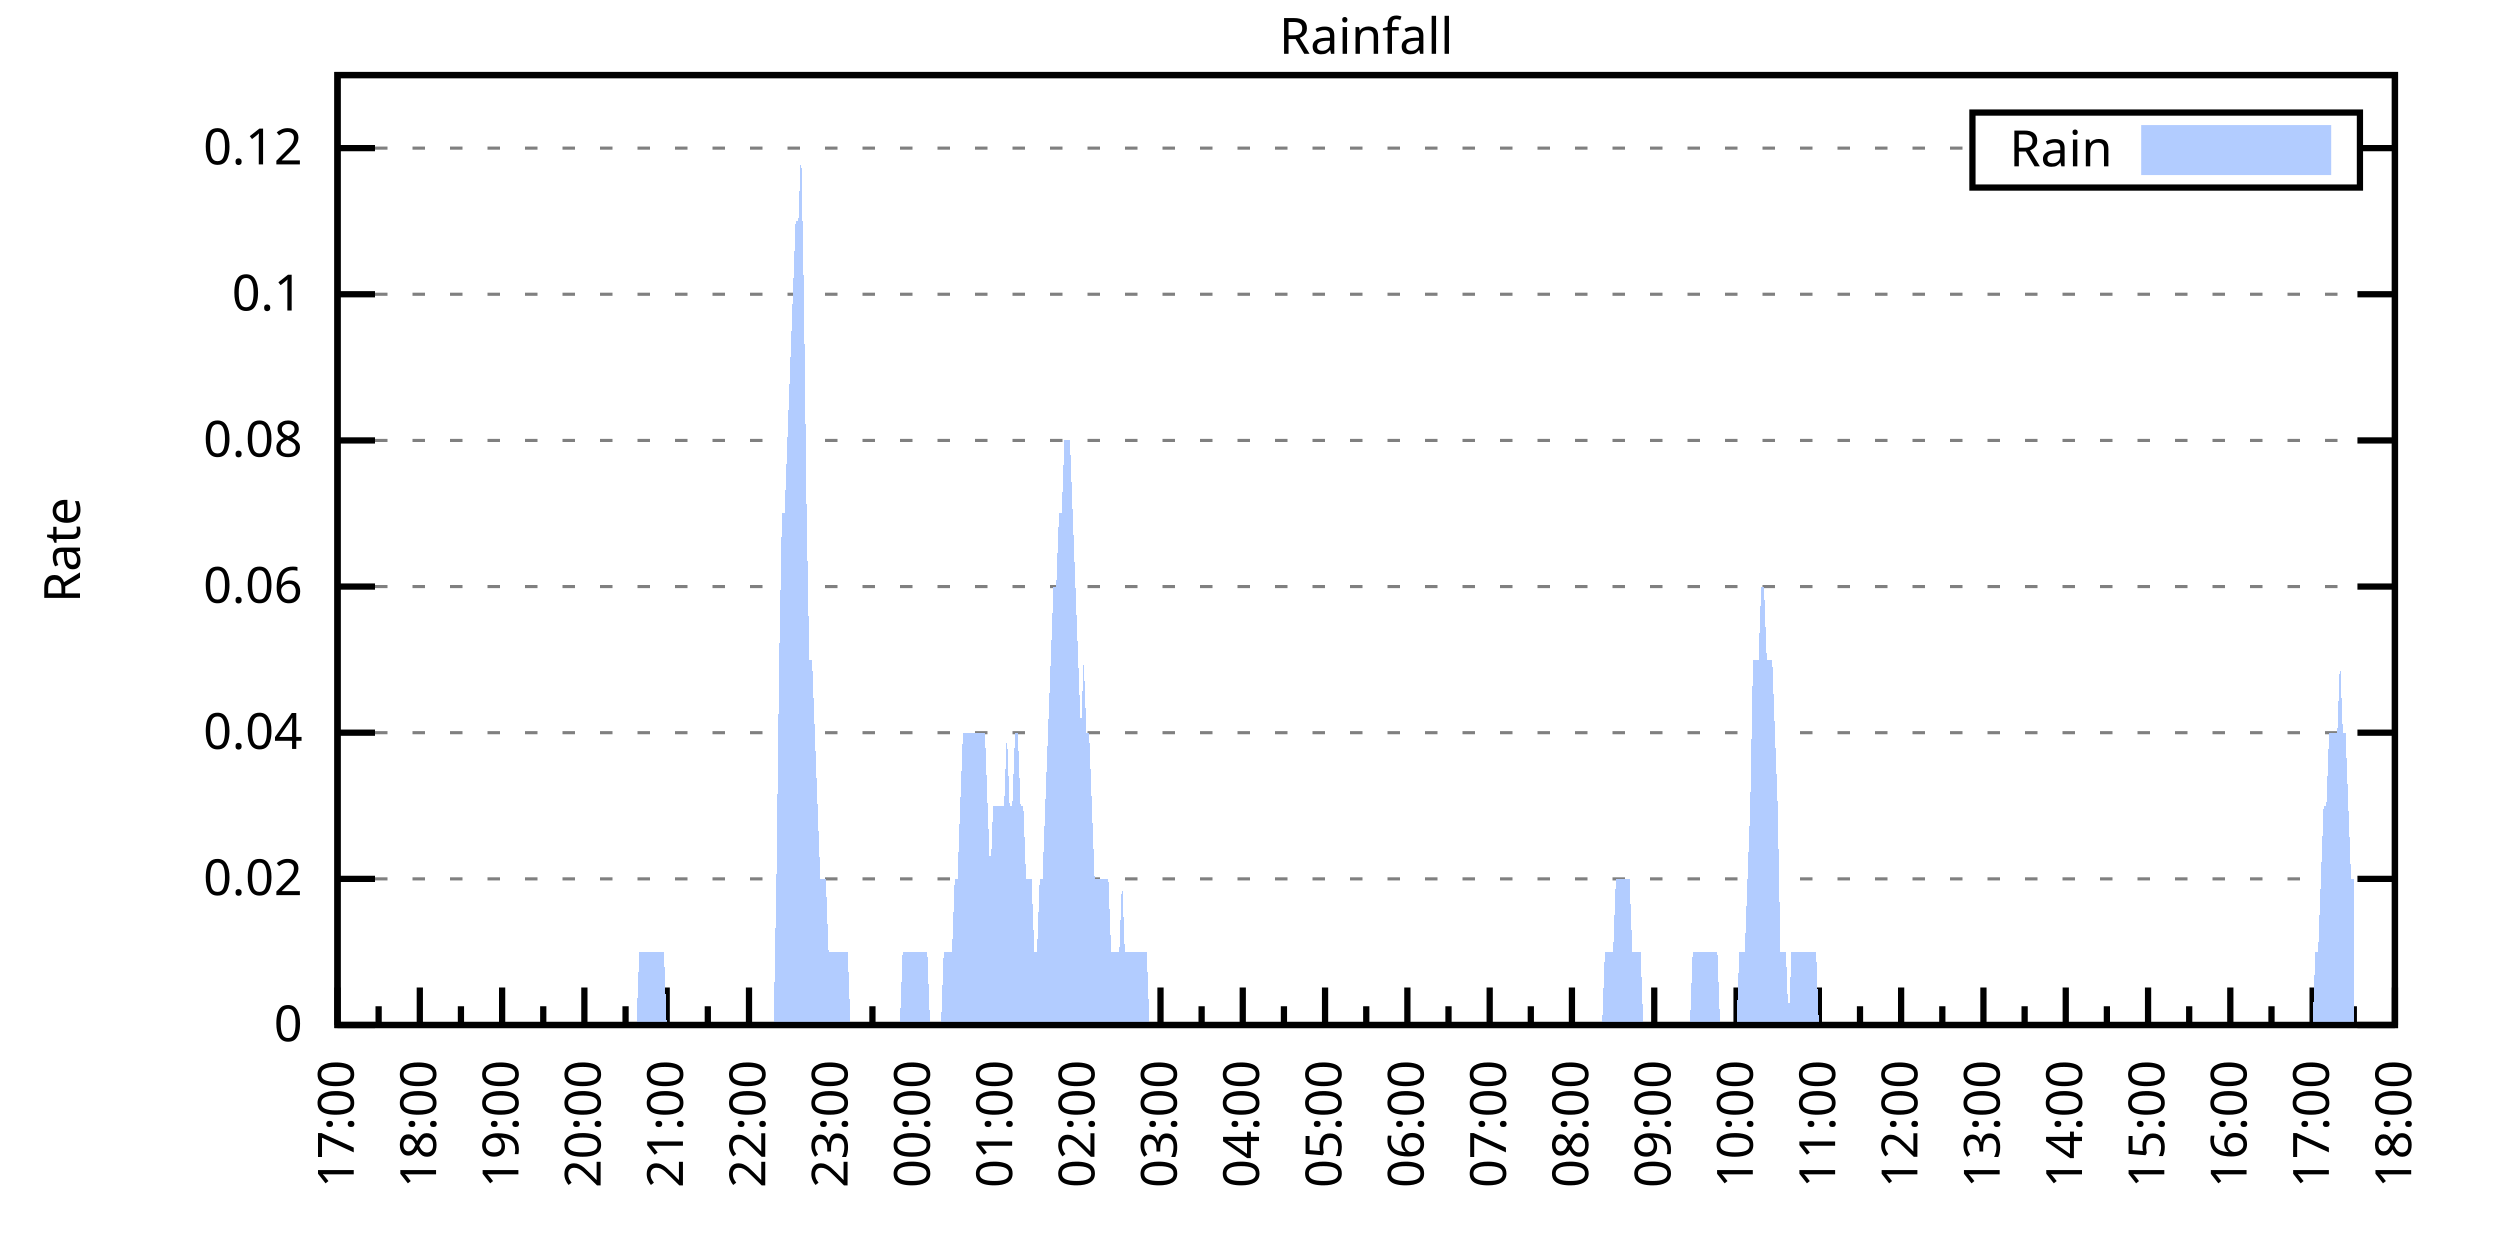
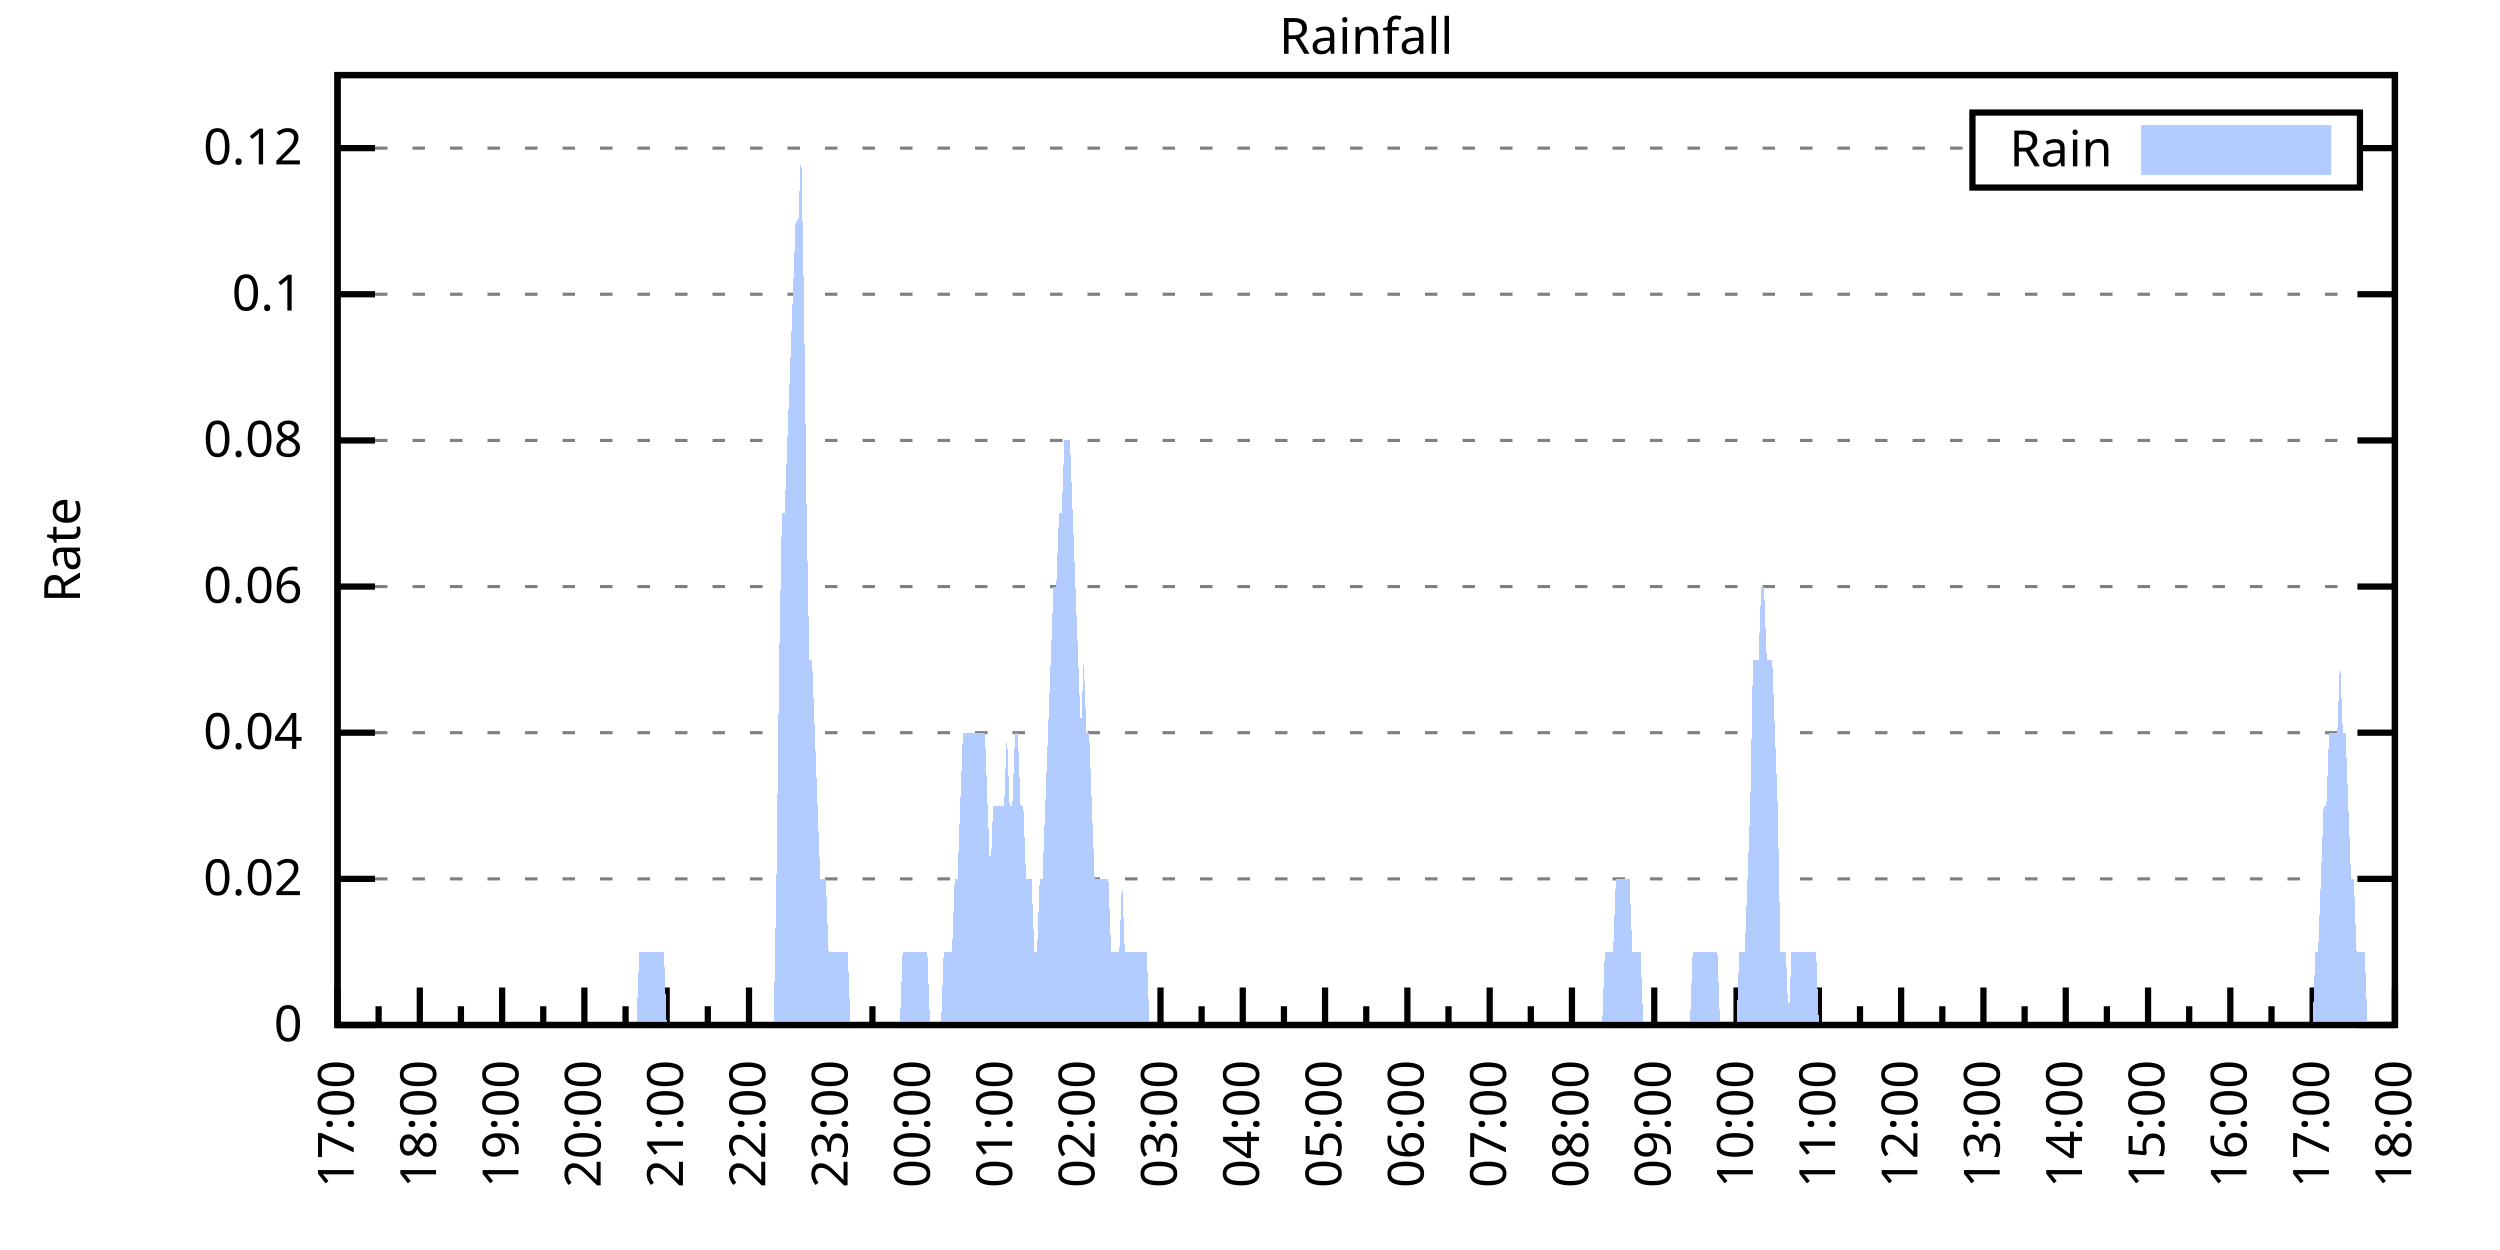
<svg xmlns="http://www.w3.org/2000/svg" xmlns:xlink="http://www.w3.org/1999/xlink" width="400" height="200" viewBox="0 0 400 200">
  <g id="gnuplot_canvas">
    <rect x="0" y="0" width="400" height="200" fill="none" />
    <defs>
      <circle id="gpDot" r="0.5" stroke-width="0.5" stroke="currentColor" />
      <path id="gpPt0" stroke-width="0.333" stroke="currentColor" d="M-1,0 h2 M0,-1 v2" />
      <path id="gpPt1" stroke-width="0.333" stroke="currentColor" d="M-1,-1 L1,1 M1,-1 L-1,1" />
      <path id="gpPt2" stroke-width="0.333" stroke="currentColor" d="M-1,0 L1,0 M0,-1 L0,1 M-1,-1 L1,1 M-1,1 L1,-1" />
      <rect id="gpPt3" stroke-width="0.333" stroke="currentColor" x="-1" y="-1" width="2" height="2" />
      <rect id="gpPt4" stroke-width="0.333" stroke="currentColor" fill="currentColor" x="-1" y="-1" width="2" height="2" />
      <circle id="gpPt5" stroke-width="0.333" stroke="currentColor" cx="0" cy="0" r="1" />
      <use xlink:href="#gpPt5" id="gpPt6" fill="currentColor" stroke="none" />
      <path id="gpPt7" stroke-width="0.333" stroke="currentColor" d="M0,-1.33 L-1.33,0.67 L1.33,0.67 z" />
      <use xlink:href="#gpPt7" id="gpPt8" fill="currentColor" stroke="none" />
      <use xlink:href="#gpPt7" id="gpPt9" stroke="currentColor" transform="rotate(180)" />
      <use xlink:href="#gpPt9" id="gpPt10" fill="currentColor" stroke="none" />
      <use xlink:href="#gpPt3" id="gpPt11" stroke="currentColor" transform="rotate(45)" />
      <use xlink:href="#gpPt11" id="gpPt12" fill="currentColor" stroke="none" />
      <path id="gpPt13" stroke-width="0.333" stroke="currentColor" d="M0,1.330 L1.265,0.411 L0.782,-1.067 L-0.782,-1.076 L-1.265,0.411 z" />
      <use xlink:href="#gpPt13" id="gpPt14" fill="currentColor" stroke="none" />
      <filter id="textbox" filterUnits="objectBoundingBox" x="0" y="0" height="1" width="1">
        <feFlood flood-color="white" flood-opacity="1" result="bgnd" />
        <feComposite in="SourceGraphic" in2="bgnd" operator="atop" />
      </filter>
      <filter id="greybox" filterUnits="objectBoundingBox" x="0" y="0" height="1" width="1">
        <feFlood flood-color="lightgrey" flood-opacity="1" result="grey" />
        <feComposite in="SourceGraphic" in2="grey" operator="atop" />
      </filter>
    </defs>
    <g fill="none" color="white" stroke="currentColor" stroke-width="1.00" stroke-linecap="butt" stroke-linejoin="miter">
</g>
    <g fill="none" color="black" stroke="currentColor" stroke-width="1.00" stroke-linecap="butt" stroke-linejoin="miter">
      <g stroke="none" shape-rendering="crispEdges">
        <polygon fill="rgb(255, 255, 255)" points="54.00,164.00 383.18,164.00 383.18,12.02 54.00,12.02 " />
      </g>
    </g>
    <g fill="none" color="black" stroke="currentColor" stroke-width="1.00" stroke-linecap="butt" stroke-linejoin="miter">
</g>
    <g fill="none" color="black" stroke="black" stroke-width="0.50" stroke-linecap="butt" stroke-linejoin="miter">
</g>
    <g fill="none" color="gray" stroke="currentColor" stroke-width="0.50" stroke-linecap="butt" stroke-linejoin="miter">
      <path stroke="gray" stroke-dasharray="2,4" class="gridline" d="M54.00,164.00 L383.19,164.00  " />
    </g>
    <g fill="none" color="gray" stroke="gray" stroke-width="1.00" stroke-linecap="butt" stroke-linejoin="miter">
</g>
    <g fill="none" color="black" stroke="currentColor" stroke-width="1.00" stroke-linecap="butt" stroke-linejoin="miter">
      <path stroke="black" d="M54.00,164.00 L60.00,164.00 M383.19,164.00 L377.19,164.00  " />
      <g transform="translate(48.40,166.60)" stroke="none" fill="black" font-family="Sans" font-size="8.00" text-anchor="end">
        <text>
          <tspan font-family="Sans"> 0</tspan>
        </text>
      </g>
    </g>
    <g fill="none" color="black" stroke="currentColor" stroke-width="1.00" stroke-linecap="butt" stroke-linejoin="miter">
</g>
    <g fill="none" color="black" stroke="black" stroke-width="0.50" stroke-linecap="butt" stroke-linejoin="miter">
</g>
    <g fill="none" color="gray" stroke="currentColor" stroke-width="0.50" stroke-linecap="butt" stroke-linejoin="miter">
      <path stroke="gray" stroke-dasharray="2,4" class="gridline" d="M54.00,140.62 L383.19,140.62  " />
    </g>
    <g fill="none" color="gray" stroke="gray" stroke-width="1.00" stroke-linecap="butt" stroke-linejoin="miter">
</g>
    <g fill="none" color="black" stroke="currentColor" stroke-width="1.00" stroke-linecap="butt" stroke-linejoin="miter">
      <path stroke="black" d="M54.00,140.62 L60.00,140.62 M383.19,140.62 L377.19,140.62  " />
      <g transform="translate(48.40,143.22)" stroke="none" fill="black" font-family="Sans" font-size="8.00" text-anchor="end">
        <text>
          <tspan font-family="Sans"> 0.02</tspan>
        </text>
      </g>
    </g>
    <g fill="none" color="black" stroke="currentColor" stroke-width="1.00" stroke-linecap="butt" stroke-linejoin="miter">
</g>
    <g fill="none" color="black" stroke="black" stroke-width="0.50" stroke-linecap="butt" stroke-linejoin="miter">
</g>
    <g fill="none" color="gray" stroke="currentColor" stroke-width="0.50" stroke-linecap="butt" stroke-linejoin="miter">
      <path stroke="gray" stroke-dasharray="2,4" class="gridline" d="M54.00,117.23 L383.19,117.23  " />
    </g>
    <g fill="none" color="gray" stroke="gray" stroke-width="1.00" stroke-linecap="butt" stroke-linejoin="miter">
</g>
    <g fill="none" color="black" stroke="currentColor" stroke-width="1.00" stroke-linecap="butt" stroke-linejoin="miter">
      <path stroke="black" d="M54.00,117.23 L60.00,117.23 M383.19,117.23 L377.19,117.23  " />
      <g transform="translate(48.40,119.83)" stroke="none" fill="black" font-family="Sans" font-size="8.00" text-anchor="end">
        <text>
          <tspan font-family="Sans"> 0.04</tspan>
        </text>
      </g>
    </g>
    <g fill="none" color="black" stroke="currentColor" stroke-width="1.00" stroke-linecap="butt" stroke-linejoin="miter">
</g>
    <g fill="none" color="black" stroke="black" stroke-width="0.50" stroke-linecap="butt" stroke-linejoin="miter">
</g>
    <g fill="none" color="gray" stroke="currentColor" stroke-width="0.50" stroke-linecap="butt" stroke-linejoin="miter">
      <path stroke="gray" stroke-dasharray="2,4" class="gridline" d="M54.00,93.85 L383.19,93.85  " />
    </g>
    <g fill="none" color="gray" stroke="gray" stroke-width="1.00" stroke-linecap="butt" stroke-linejoin="miter">
</g>
    <g fill="none" color="black" stroke="currentColor" stroke-width="1.00" stroke-linecap="butt" stroke-linejoin="miter">
      <path stroke="black" d="M54.00,93.85 L60.00,93.85 M383.19,93.85 L377.19,93.85  " />
      <g transform="translate(48.40,96.45)" stroke="none" fill="black" font-family="Sans" font-size="8.00" text-anchor="end">
        <text>
          <tspan font-family="Sans"> 0.06</tspan>
        </text>
      </g>
    </g>
    <g fill="none" color="black" stroke="currentColor" stroke-width="1.00" stroke-linecap="butt" stroke-linejoin="miter">
</g>
    <g fill="none" color="black" stroke="black" stroke-width="0.50" stroke-linecap="butt" stroke-linejoin="miter">
</g>
    <g fill="none" color="gray" stroke="currentColor" stroke-width="0.50" stroke-linecap="butt" stroke-linejoin="miter">
      <path stroke="gray" stroke-dasharray="2,4" class="gridline" d="M54.00,70.47 L383.19,70.47  " />
    </g>
    <g fill="none" color="gray" stroke="gray" stroke-width="1.00" stroke-linecap="butt" stroke-linejoin="miter">
</g>
    <g fill="none" color="black" stroke="currentColor" stroke-width="1.00" stroke-linecap="butt" stroke-linejoin="miter">
      <path stroke="black" d="M54.00,70.47 L60.00,70.47 M383.19,70.47 L377.19,70.47  " />
      <g transform="translate(48.40,73.07)" stroke="none" fill="black" font-family="Sans" font-size="8.00" text-anchor="end">
        <text>
          <tspan font-family="Sans"> 0.08</tspan>
        </text>
      </g>
    </g>
    <g fill="none" color="black" stroke="currentColor" stroke-width="1.00" stroke-linecap="butt" stroke-linejoin="miter">
</g>
    <g fill="none" color="black" stroke="black" stroke-width="0.50" stroke-linecap="butt" stroke-linejoin="miter">
</g>
    <g fill="none" color="gray" stroke="currentColor" stroke-width="0.50" stroke-linecap="butt" stroke-linejoin="miter">
      <path stroke="gray" stroke-dasharray="2,4" class="gridline" d="M54.00,47.08 L383.19,47.08  " />
    </g>
    <g fill="none" color="gray" stroke="gray" stroke-width="1.00" stroke-linecap="butt" stroke-linejoin="miter">
</g>
    <g fill="none" color="black" stroke="currentColor" stroke-width="1.00" stroke-linecap="butt" stroke-linejoin="miter">
      <path stroke="black" d="M54.00,47.08 L60.00,47.08 M383.19,47.08 L377.19,47.08  " />
      <g transform="translate(48.40,49.68)" stroke="none" fill="black" font-family="Sans" font-size="8.00" text-anchor="end">
        <text>
          <tspan font-family="Sans"> 0.1</tspan>
        </text>
      </g>
    </g>
    <g fill="none" color="black" stroke="currentColor" stroke-width="1.00" stroke-linecap="butt" stroke-linejoin="miter">
</g>
    <g fill="none" color="black" stroke="black" stroke-width="0.50" stroke-linecap="butt" stroke-linejoin="miter">
</g>
    <g fill="none" color="gray" stroke="currentColor" stroke-width="0.50" stroke-linecap="butt" stroke-linejoin="miter">
      <path stroke="gray" stroke-dasharray="2,4" class="gridline" d="M54.00,23.70 L315.59,23.70 M377.59,23.70 L383.19,23.70  " />
    </g>
    <g fill="none" color="gray" stroke="gray" stroke-width="1.00" stroke-linecap="butt" stroke-linejoin="miter">
</g>
    <g fill="none" color="black" stroke="currentColor" stroke-width="1.00" stroke-linecap="butt" stroke-linejoin="miter">
      <path stroke="black" d="M54.00,23.70 L60.00,23.70 M383.19,23.70 L377.19,23.70  " />
      <g transform="translate(48.40,26.30)" stroke="none" fill="black" font-family="Sans" font-size="8.00" text-anchor="end">
        <text>
          <tspan font-family="Sans"> 0.12</tspan>
        </text>
      </g>
    </g>
    <g fill="none" color="black" stroke="currentColor" stroke-width="1.00" stroke-linecap="butt" stroke-linejoin="miter">
      <path stroke="black" d="M54.00,164.00 L54.00,158.00  " />
      <g transform="translate(56.60,169.60) rotate(270)" stroke="none" fill="black" font-family="Sans" font-size="8.00" text-anchor="end">
        <text>
          <tspan font-family="Sans">17:00</tspan>
        </text>
      </g>
    </g>
    <g fill="none" color="black" stroke="currentColor" stroke-width="1.00" stroke-linecap="butt" stroke-linejoin="miter">
      <path stroke="black" d="M60.58,164.00 L60.58,161.00 M67.17,164.00 L67.17,158.00  " />
      <g transform="translate(69.77,169.60) rotate(270)" stroke="none" fill="black" font-family="Sans" font-size="8.00" text-anchor="end">
        <text>
          <tspan font-family="Sans">18:00</tspan>
        </text>
      </g>
    </g>
    <g fill="none" color="black" stroke="currentColor" stroke-width="1.00" stroke-linecap="butt" stroke-linejoin="miter">
      <path stroke="black" d="M73.75,164.00 L73.75,161.00 M80.34,164.00 L80.34,158.00  " />
      <g transform="translate(82.94,169.60) rotate(270)" stroke="none" fill="black" font-family="Sans" font-size="8.00" text-anchor="end">
        <text>
          <tspan font-family="Sans">19:00</tspan>
        </text>
      </g>
    </g>
    <g fill="none" color="black" stroke="currentColor" stroke-width="1.00" stroke-linecap="butt" stroke-linejoin="miter">
      <path stroke="black" d="M86.92,164.00 L86.92,161.00 M93.50,164.00 L93.50,158.00  " />
      <g transform="translate(96.10,169.60) rotate(270)" stroke="none" fill="black" font-family="Sans" font-size="8.00" text-anchor="end">
        <text>
          <tspan font-family="Sans">20:00</tspan>
        </text>
      </g>
    </g>
    <g fill="none" color="black" stroke="currentColor" stroke-width="1.00" stroke-linecap="butt" stroke-linejoin="miter">
      <path stroke="black" d="M100.09,164.00 L100.09,161.00 M106.67,164.00 L106.67,158.00  " />
      <g transform="translate(109.27,169.60) rotate(270)" stroke="none" fill="black" font-family="Sans" font-size="8.00" text-anchor="end">
        <text>
          <tspan font-family="Sans">21:00</tspan>
        </text>
      </g>
    </g>
    <g fill="none" color="black" stroke="currentColor" stroke-width="1.00" stroke-linecap="butt" stroke-linejoin="miter">
      <path stroke="black" d="M113.25,164.00 L113.25,161.00 M119.84,164.00 L119.84,158.00  " />
      <g transform="translate(122.44,169.60) rotate(270)" stroke="none" fill="black" font-family="Sans" font-size="8.00" text-anchor="end">
        <text>
          <tspan font-family="Sans">22:00</tspan>
        </text>
      </g>
    </g>
    <g fill="none" color="black" stroke="currentColor" stroke-width="1.00" stroke-linecap="butt" stroke-linejoin="miter">
      <path stroke="black" d="M126.42,164.00 L126.42,161.00 M133.01,164.00 L133.01,158.00  " />
      <g transform="translate(135.61,169.60) rotate(270)" stroke="none" fill="black" font-family="Sans" font-size="8.00" text-anchor="end">
        <text>
          <tspan font-family="Sans">23:00</tspan>
        </text>
      </g>
    </g>
    <g fill="none" color="black" stroke="currentColor" stroke-width="1.00" stroke-linecap="butt" stroke-linejoin="miter">
      <path stroke="black" d="M139.59,164.00 L139.59,161.00 M146.17,164.00 L146.17,158.00  " />
      <g transform="translate(148.77,169.60) rotate(270)" stroke="none" fill="black" font-family="Sans" font-size="8.00" text-anchor="end">
        <text>
          <tspan font-family="Sans">00:00</tspan>
        </text>
      </g>
    </g>
    <g fill="none" color="black" stroke="currentColor" stroke-width="1.00" stroke-linecap="butt" stroke-linejoin="miter">
      <path stroke="black" d="M152.76,164.00 L152.76,161.00 M159.34,164.00 L159.34,158.00  " />
      <g transform="translate(161.94,169.60) rotate(270)" stroke="none" fill="black" font-family="Sans" font-size="8.00" text-anchor="end">
        <text>
          <tspan font-family="Sans">01:00</tspan>
        </text>
      </g>
    </g>
    <g fill="none" color="black" stroke="currentColor" stroke-width="1.00" stroke-linecap="butt" stroke-linejoin="miter">
      <path stroke="black" d="M165.92,164.00 L165.92,161.00 M172.51,164.00 L172.51,158.00  " />
      <g transform="translate(175.11,169.60) rotate(270)" stroke="none" fill="black" font-family="Sans" font-size="8.00" text-anchor="end">
        <text>
          <tspan font-family="Sans">02:00</tspan>
        </text>
      </g>
    </g>
    <g fill="none" color="black" stroke="currentColor" stroke-width="1.00" stroke-linecap="butt" stroke-linejoin="miter">
      <path stroke="black" d="M179.09,164.00 L179.09,161.00 M185.68,164.00 L185.68,158.00  " />
      <g transform="translate(188.28,169.60) rotate(270)" stroke="none" fill="black" font-family="Sans" font-size="8.00" text-anchor="end">
        <text>
          <tspan font-family="Sans">03:00</tspan>
        </text>
      </g>
    </g>
    <g fill="none" color="black" stroke="currentColor" stroke-width="1.00" stroke-linecap="butt" stroke-linejoin="miter">
      <path stroke="black" d="M192.26,164.00 L192.26,161.00 M198.84,164.00 L198.84,158.00  " />
      <g transform="translate(201.44,169.60) rotate(270)" stroke="none" fill="black" font-family="Sans" font-size="8.00" text-anchor="end">
        <text>
          <tspan font-family="Sans">04:00</tspan>
        </text>
      </g>
    </g>
    <g fill="none" color="black" stroke="currentColor" stroke-width="1.00" stroke-linecap="butt" stroke-linejoin="miter">
      <path stroke="black" d="M205.43,164.00 L205.43,161.00 M212.01,164.00 L212.01,158.00  " />
      <g transform="translate(214.61,169.60) rotate(270)" stroke="none" fill="black" font-family="Sans" font-size="8.00" text-anchor="end">
        <text>
          <tspan font-family="Sans">05:00</tspan>
        </text>
      </g>
    </g>
    <g fill="none" color="black" stroke="currentColor" stroke-width="1.00" stroke-linecap="butt" stroke-linejoin="miter">
      <path stroke="black" d="M218.60,164.00 L218.60,161.00 M225.18,164.00 L225.18,158.00  " />
      <g transform="translate(227.78,169.60) rotate(270)" stroke="none" fill="black" font-family="Sans" font-size="8.00" text-anchor="end">
        <text>
          <tspan font-family="Sans">06:00</tspan>
        </text>
      </g>
    </g>
    <g fill="none" color="black" stroke="currentColor" stroke-width="1.00" stroke-linecap="butt" stroke-linejoin="miter">
      <path stroke="black" d="M231.76,164.00 L231.76,161.00 M238.35,164.00 L238.35,158.00  " />
      <g transform="translate(240.95,169.60) rotate(270)" stroke="none" fill="black" font-family="Sans" font-size="8.00" text-anchor="end">
        <text>
          <tspan font-family="Sans">07:00</tspan>
        </text>
      </g>
    </g>
    <g fill="none" color="black" stroke="currentColor" stroke-width="1.00" stroke-linecap="butt" stroke-linejoin="miter">
      <path stroke="black" d="M244.93,164.00 L244.93,161.00 M251.51,164.00 L251.51,158.00  " />
      <g transform="translate(254.11,169.60) rotate(270)" stroke="none" fill="black" font-family="Sans" font-size="8.00" text-anchor="end">
        <text>
          <tspan font-family="Sans">08:00</tspan>
        </text>
      </g>
    </g>
    <g fill="none" color="black" stroke="currentColor" stroke-width="1.00" stroke-linecap="butt" stroke-linejoin="miter">
      <path stroke="black" d="M258.10,164.00 L258.10,161.00 M264.68,164.00 L264.68,158.00  " />
      <g transform="translate(267.28,169.60) rotate(270)" stroke="none" fill="black" font-family="Sans" font-size="8.00" text-anchor="end">
        <text>
          <tspan font-family="Sans">09:00</tspan>
        </text>
      </g>
    </g>
    <g fill="none" color="black" stroke="currentColor" stroke-width="1.00" stroke-linecap="butt" stroke-linejoin="miter">
      <path stroke="black" d="M271.27,164.00 L271.27,161.00 M277.85,164.00 L277.85,158.00  " />
      <g transform="translate(280.45,169.60) rotate(270)" stroke="none" fill="black" font-family="Sans" font-size="8.00" text-anchor="end">
        <text>
          <tspan font-family="Sans">10:00</tspan>
        </text>
      </g>
    </g>
    <g fill="none" color="black" stroke="currentColor" stroke-width="1.00" stroke-linecap="butt" stroke-linejoin="miter">
      <path stroke="black" d="M284.43,164.00 L284.43,161.00 M291.02,164.00 L291.02,158.00  " />
      <g transform="translate(293.62,169.60) rotate(270)" stroke="none" fill="black" font-family="Sans" font-size="8.00" text-anchor="end">
        <text>
          <tspan font-family="Sans">11:00</tspan>
        </text>
      </g>
    </g>
    <g fill="none" color="black" stroke="currentColor" stroke-width="1.00" stroke-linecap="butt" stroke-linejoin="miter">
      <path stroke="black" d="M297.60,164.00 L297.60,161.00 M304.18,164.00 L304.18,158.00  " />
      <g transform="translate(306.78,169.60) rotate(270)" stroke="none" fill="black" font-family="Sans" font-size="8.00" text-anchor="end">
        <text>
          <tspan font-family="Sans">12:00</tspan>
        </text>
      </g>
    </g>
    <g fill="none" color="black" stroke="currentColor" stroke-width="1.00" stroke-linecap="butt" stroke-linejoin="miter">
      <path stroke="black" d="M310.77,164.00 L310.77,161.00 M317.35,164.00 L317.35,158.00  " />
      <g transform="translate(319.95,169.60) rotate(270)" stroke="none" fill="black" font-family="Sans" font-size="8.00" text-anchor="end">
        <text>
          <tspan font-family="Sans">13:00</tspan>
        </text>
      </g>
    </g>
    <g fill="none" color="black" stroke="currentColor" stroke-width="1.00" stroke-linecap="butt" stroke-linejoin="miter">
      <path stroke="black" d="M323.94,164.00 L323.94,161.00 M330.52,164.00 L330.52,158.00  " />
      <g transform="translate(333.12,169.60) rotate(270)" stroke="none" fill="black" font-family="Sans" font-size="8.00" text-anchor="end">
        <text>
          <tspan font-family="Sans">14:00</tspan>
        </text>
      </g>
    </g>
    <g fill="none" color="black" stroke="currentColor" stroke-width="1.00" stroke-linecap="butt" stroke-linejoin="miter">
      <path stroke="black" d="M337.10,164.00 L337.10,161.00 M343.69,164.00 L343.69,158.00  " />
      <g transform="translate(346.29,169.60) rotate(270)" stroke="none" fill="black" font-family="Sans" font-size="8.00" text-anchor="end">
        <text>
          <tspan font-family="Sans">15:00</tspan>
        </text>
      </g>
    </g>
    <g fill="none" color="black" stroke="currentColor" stroke-width="1.00" stroke-linecap="butt" stroke-linejoin="miter">
      <path stroke="black" d="M350.27,164.00 L350.27,161.00 M356.85,164.00 L356.85,158.00  " />
      <g transform="translate(359.45,169.60) rotate(270)" stroke="none" fill="black" font-family="Sans" font-size="8.00" text-anchor="end">
        <text>
          <tspan font-family="Sans">16:00</tspan>
        </text>
      </g>
    </g>
    <g fill="none" color="black" stroke="currentColor" stroke-width="1.00" stroke-linecap="butt" stroke-linejoin="miter">
      <path stroke="black" d="M363.44,164.00 L363.44,161.00 M370.02,164.00 L370.02,158.00  " />
      <g transform="translate(372.62,169.60) rotate(270)" stroke="none" fill="black" font-family="Sans" font-size="8.00" text-anchor="end">
        <text>
          <tspan font-family="Sans">17:00</tspan>
        </text>
      </g>
    </g>
    <g fill="none" color="black" stroke="currentColor" stroke-width="1.00" stroke-linecap="butt" stroke-linejoin="miter">
      <path stroke="black" d="M376.61,164.00 L376.61,161.00 M383.19,164.00 L383.19,158.00  " />
      <g transform="translate(385.79,169.60) rotate(270)" stroke="none" fill="black" font-family="Sans" font-size="8.00" text-anchor="end">
        <text>
          <tspan font-family="Sans">18:00</tspan>
        </text>
      </g>
    </g>
    <g fill="none" color="black" stroke="currentColor" stroke-width="1.00" stroke-linecap="butt" stroke-linejoin="miter">
</g>
    <g fill="none" color="black" stroke="currentColor" stroke-width="1.00" stroke-linecap="butt" stroke-linejoin="miter">
      <path stroke="black" d="M54.00,12.01 L54.00,164.00 L383.19,164.00 L383.19,12.01 L54.00,12.01 Z  " />
    </g>
    <g fill="none" color="black" stroke="currentColor" stroke-width="1.00" stroke-linecap="butt" stroke-linejoin="miter">
      <g transform="translate(12.80,88.01) rotate(270)" stroke="none" fill="black" font-family="Sans" font-size="8.00" text-anchor="middle">
        <text>
          <tspan font-family="Sans">Rate</tspan>
        </text>
      </g>
    </g>
    <g fill="none" color="black" stroke="currentColor" stroke-width="1.00" stroke-linecap="butt" stroke-linejoin="miter">
</g>
    <g fill="none" color="black" stroke="currentColor" stroke-width="1.00" stroke-linecap="butt" stroke-linejoin="miter">
      <path stroke="black" d="M315.59,30.01 L315.59,18.01 L377.59,18.01 L377.59,30.01 L315.59,30.01 Z  " />
    </g>
    <g id="Rainfall_plot_1">
      <g fill="none" color="white" stroke="black" stroke-width="2.00" stroke-linecap="butt" stroke-linejoin="miter">
</g>
      <g fill="none" color="black" stroke="currentColor" stroke-width="2.00" stroke-linecap="butt" stroke-linejoin="miter">
        <g transform="translate(337.99,26.61)" stroke="none" fill="black" font-family="Sans" font-size="8.00" text-anchor="end">
          <text>
            <tspan font-family="Sans">Rain</tspan>
          </text>
        </g>
      </g>
      <g fill="none" color="black" stroke="currentColor" stroke-width="2.00" stroke-linecap="butt" stroke-linejoin="miter">
        <g stroke="none" shape-rendering="crispEdges">
          <polygon fill="rgb(178, 204, 255)" points="343.59,27.01 371.99,27.01 371.99,21.01 343.59,21.01 " />
        </g>
        <path stroke="rgb(178, 204, 255)" d="M343.59,27.01 L371.99,27.01 L371.99,21.01 L343.59,21.01 L343.59,27.01 Z  " />
      </g>
      <g fill="none" color="black" stroke="currentColor" stroke-width="2.00" stroke-linecap="butt" stroke-linejoin="miter">
        <g stroke="none" shape-rendering="crispEdges">
-           <polygon fill="rgb(178, 204, 255)" points="61.02,164.00 61.46,164.00 61.90,164.00 62.34,164.00 62.78,164.00 63.22,164.00 63.66,164.00 64.10,164.00 64.53,164.00 64.97,164.00 65.41,164.00 65.85,164.00 66.29,164.00 66.73,164.00 67.17,164.00 67.61,164.00 68.05,164.00 68.48,164.00 68.92,164.00 69.36,164.00 69.80,164.00 70.24,164.00 70.68,164.00 71.12,164.00 71.56,164.00 72.00,164.00 72.43,164.00 72.87,164.00 73.31,164.00 73.75,164.00 74.19,164.00 74.63,164.00 75.07,164.00 75.51,164.00 75.95,164.00 76.38,164.00 76.82,164.00 77.26,164.00 77.70,164.00 78.14,164.00 78.58,164.00 79.02,164.00 79.46,164.00 79.90,164.00 80.34,164.00 80.77,164.00 81.21,164.00 81.65,164.00 82.09,164.00 82.53,164.00 82.97,164.00 83.41,164.00 83.85,164.00 84.29,164.00 84.72,164.00 85.16,164.00 85.60,164.00 86.04,164.00 86.48,164.00 86.92,164.00 87.36,164.00 87.80,164.00 88.24,164.00 88.67,164.00 89.11,164.00 89.55,164.00 89.99,164.00 90.43,164.00 90.87,164.00 91.31,164.00 91.75,164.00 92.19,164.00 92.62,164.00 93.06,164.00 93.50,164.00 93.94,164.00 94.38,164.00 94.82,164.00 95.26,164.00 95.70,164.00 96.14,164.00 96.58,164.00 97.01,164.00 97.45,164.00 97.89,164.00 98.33,164.00 98.77,164.00 99.21,164.00 99.65,164.00 100.09,164.00 100.53,164.00 100.96,164.00 101.40,164.00 101.84,164.00 102.28,152.31 102.72,152.31 103.16,152.31 103.60,152.31 104.04,152.31 104.48,152.31 104.91,152.31 105.35,152.31 105.79,152.31 106.23,152.31 106.67,164.00 107.11,164.00 107.55,164.00 107.99,164.00 108.43,164.00 108.87,164.00 109.30,164.00 109.74,164.00 110.18,164.00 110.62,164.00 111.06,164.00 111.50,164.00 111.94,164.00 112.38,164.00 112.82,164.00 113.25,164.00 113.69,164.00 114.13,164.00 114.57,164.00 115.01,164.00 115.45,164.00 115.89,164.00 116.33,164.00 116.77,164.00 117.20,164.00 117.64,164.00 118.08,164.00 118.52,164.00 118.96,164.00 119.40,164.00 119.84,164.00 120.28,164.00 120.72,164.00 121.15,164.00 121.59,164.00 122.03,164.00 122.47,164.00 122.91,164.00 123.35,164.00 123.79,164.00 124.23,140.62 124.67,105.54 125.11,82.16 125.54,82.16 125.98,70.47 126.42,58.78 126.86,47.08 127.30,35.39 127.74,35.39 128.18,23.70 128.62,47.08 129.06,82.16 129.49,105.54 129.93,105.54 130.37,117.23 130.81,128.93 131.25,140.62 131.69,140.62 132.13,140.62 132.57,152.31 133.01,152.31 133.44,152.31 133.88,152.31 134.32,152.31 134.76,152.31 135.20,152.31 135.64,152.31 136.08,164.00 136.52,164.00 136.96,164.00 137.39,164.00 137.83,164.00 138.27,164.00 138.71,164.00 139.15,164.00 139.59,164.00 140.03,164.00 140.47,164.00 140.91,164.00 141.35,164.00 141.78,164.00 142.22,164.00 142.66,164.00 143.10,164.00 143.54,164.00 143.98,164.00 144.42,152.31 144.86,152.31 145.30,152.31 145.73,152.31 146.17,152.31 146.61,152.31 147.05,152.31 147.49,152.31 147.93,152.31 148.37,152.31 148.81,164.00 149.25,164.00 149.68,164.00 150.12,164.00 150.56,164.00 151.00,152.31 151.44,152.31 151.88,152.31 152.32,152.31 152.76,140.62 153.20,140.62 153.63,128.93 154.07,117.23 154.51,117.23 154.95,117.23 155.39,117.23 155.83,117.23 156.27,117.23 156.71,117.23 157.15,117.23 157.59,117.23 158.02,128.93 158.46,140.62 158.90,128.93 159.34,128.93 159.78,128.93 160.22,128.93 160.66,128.93 161.10,117.23 161.54,128.93 161.97,128.93 162.41,117.23 162.85,117.23 163.29,128.93 163.73,128.93 164.17,140.62 164.61,140.62 165.05,140.62 165.49,152.31 165.92,152.31 166.36,140.62 166.80,140.62 167.24,128.93 167.68,117.23 168.12,105.54 168.56,93.85 169.00,93.85 169.44,82.16 169.87,82.16 170.31,70.47 170.75,70.47 171.19,70.47 171.63,82.16 172.07,93.85 172.51,105.54 172.95,117.23 173.39,105.54 173.83,117.23 174.26,117.23 174.70,128.93 175.14,140.62 175.58,140.62 176.02,140.62 176.46,140.62 176.90,140.62 177.34,140.62 177.78,152.31 178.21,152.31 178.65,152.31 179.09,152.31 179.53,140.62 179.97,152.31 180.41,152.31 180.85,152.31 181.29,152.31 181.73,152.31 182.16,152.31 182.60,152.31 183.04,152.31 183.48,152.31 183.92,164.00 184.36,164.00 184.80,164.00 185.24,164.00 185.68,164.00 186.11,164.00 186.55,164.00 186.99,164.00 187.43,164.00 187.87,164.00 188.31,164.00 188.75,164.00 189.19,164.00 189.63,164.00 190.07,164.00 190.50,164.00 190.94,164.00 191.38,164.00 191.82,164.00 192.26,164.00 192.70,164.00 193.14,164.00 193.58,164.00 194.02,164.00 194.45,164.00 194.89,164.00 195.33,164.00 195.77,164.00 196.21,164.00 196.65,164.00 197.09,164.00 197.53,164.00 197.97,164.00 198.40,164.00 198.84,164.00 199.28,164.00 199.72,164.00 200.16,164.00 200.60,164.00 201.04,164.00 201.48,164.00 201.92,164.00 202.35,164.00 202.79,164.00 203.23,164.00 203.67,164.00 204.11,164.00 204.55,164.00 204.99,164.00 205.43,164.00 205.87,164.00 206.31,164.00 206.74,164.00 207.18,164.00 207.62,164.00 208.06,164.00 208.50,164.00 208.94,164.00 209.38,164.00 209.82,164.00 210.26,164.00 210.69,164.00 211.13,164.00 211.57,164.00 212.01,164.00 212.45,164.00 212.89,164.00 213.33,164.00 213.77,164.00 214.21,164.00 214.64,164.00 215.08,164.00 215.52,164.00 215.96,164.00 216.40,164.00 216.84,164.00 217.28,164.00 217.72,164.00 218.16,164.00 218.60,164.00 219.03,164.00 219.47,164.00 219.91,164.00 220.35,164.00 220.79,164.00 221.23,164.00 221.67,164.00 222.11,164.00 222.55,164.00 222.98,164.00 223.42,164.00 223.86,164.00 224.30,164.00 224.74,164.00 225.18,164.00 225.62,164.00 226.06,164.00 226.50,164.00 226.93,164.00 227.37,164.00 227.81,164.00 228.25,164.00 228.69,164.00 229.13,164.00 229.57,164.00 230.01,164.00 230.45,164.00 230.88,164.00 231.32,164.00 231.76,164.00 232.20,164.00 232.64,164.00 233.08,164.00 233.52,164.00 233.96,164.00 234.40,164.00 234.84,164.00 235.27,164.00 235.71,164.00 236.15,164.00 236.59,164.00 237.03,164.00 237.47,164.00 237.91,164.00 238.35,164.00 238.79,164.00 239.22,164.00 239.66,164.00 240.10,164.00 240.54,164.00 240.98,164.00 241.42,164.00 241.86,164.00 242.30,164.00 242.74,164.00 243.17,164.00 243.61,164.00 244.05,164.00 244.49,164.00 244.93,164.00 245.37,164.00 245.81,164.00 246.25,164.00 246.69,164.00 247.12,164.00 247.56,164.00 248.00,164.00 248.44,164.00 248.88,164.00 249.32,164.00 249.76,164.00 250.20,164.00 250.64,164.00 251.08,164.00 251.51,164.00 251.95,164.00 252.39,164.00 252.83,164.00 253.27,164.00 253.71,164.00 254.15,164.00 254.59,164.00 255.03,164.00 255.46,164.00 255.90,164.00 256.34,164.00 256.78,152.31 257.22,152.31 257.66,152.31 258.10,152.31 258.54,140.62 258.98,140.62 259.41,140.62 259.85,140.62 260.29,140.62 260.73,140.62 261.17,152.31 261.61,152.31 262.05,152.31 262.49,152.31 262.93,164.00 263.36,164.00 263.80,164.00 264.24,164.00 264.68,164.00 265.12,164.00 265.56,164.00 266.00,164.00 266.44,164.00 266.88,164.00 267.32,164.00 267.75,164.00 268.19,164.00 268.63,164.00 269.07,164.00 269.51,164.00 269.95,164.00 270.39,164.00 270.83,152.31 271.27,152.31 271.70,152.31 272.14,152.31 272.58,152.31 273.02,152.31 273.46,152.31 273.90,152.31 274.34,152.31 274.78,152.31 275.22,164.00 275.65,164.00 276.09,164.00 276.53,164.00 276.97,164.00 277.41,164.00 277.85,164.00 278.29,152.31 278.73,152.31 279.17,152.31 279.60,140.62 280.04,128.93 280.48,105.54 280.92,105.54 281.36,105.54 281.80,93.85 282.24,93.85 282.68,105.54 283.12,105.54 283.56,105.54 283.99,117.23 284.43,128.93 284.87,152.31 285.31,152.31 285.75,152.31 286.19,164.00 286.63,152.31 287.07,152.31 287.51,152.31 287.94,152.31 288.38,152.31 288.82,152.31 289.26,152.31 289.70,152.31 290.14,152.31 290.58,152.31 291.02,164.00 291.46,164.00 291.89,164.00 292.33,164.00 292.77,164.00 293.21,164.00 293.65,164.00 294.09,164.00 294.53,164.00 294.97,164.00 295.41,164.00 295.84,164.00 296.28,164.00 296.72,164.00 297.16,164.00 297.60,164.00 298.04,164.00 298.48,164.00 298.92,164.00 299.36,164.00 299.80,164.00 300.23,164.00 300.67,164.00 301.11,164.00 301.55,164.00 301.99,164.00 302.43,164.00 302.87,164.00 303.31,164.00 303.75,164.00 304.18,164.00 304.62,164.00 305.06,164.00 305.50,164.00 305.94,164.00 306.38,164.00 306.82,164.00 307.26,164.00 307.70,164.00 308.13,164.00 308.57,164.00 309.01,164.00 309.45,164.00 309.89,164.00 310.33,164.00 310.77,164.00 311.21,164.00 311.65,164.00 312.08,164.00 312.52,164.00 312.96,164.00 313.40,164.00 313.84,164.00 314.28,164.00 314.72,164.00 315.16,164.00 315.60,164.00 316.04,164.00 316.47,164.00 316.91,164.00 317.35,164.00 317.79,164.00 318.23,164.00 318.67,164.00 319.11,164.00 319.55,164.00 319.99,164.00 320.42,164.00 320.86,164.00 321.30,164.00 321.74,164.00 322.18,164.00 322.62,164.00 323.06,164.00 323.50,164.00 323.94,164.00 324.37,164.00 324.81,164.00 325.25,164.00 325.69,164.00 326.13,164.00 326.57,164.00 327.01,164.00 327.45,164.00 327.89,164.00 328.33,164.00 328.76,164.00 329.20,164.00 329.64,164.00 330.08,164.00 330.52,164.00 330.96,164.00 331.40,164.00 331.84,164.00 332.28,164.00 332.71,164.00 333.15,164.00 333.59,164.00 334.03,164.00 334.47,164.00 334.91,164.00 335.35,164.00 335.79,164.00 336.23,164.00 336.66,164.00 337.10,164.00 337.54,164.00 337.98,164.00 338.42,164.00 338.86,164.00 339.30,164.00 339.74,164.00 340.18,164.00 340.61,164.00 341.05,164.00 341.49,164.00 341.93,164.00 342.37,164.00 342.81,164.00 343.25,164.00 343.69,164.00 344.13,164.00 344.57,164.00 345.00,164.00 345.44,164.00 345.88,164.00 346.32,164.00 346.76,164.00 347.20,164.00 347.64,164.00 348.08,164.00 348.52,164.00 348.95,164.00 349.39,164.00 349.83,164.00 350.27,164.00 350.71,164.00 351.15,164.00 351.59,164.00 352.03,164.00 352.47,164.00 352.90,164.00 353.34,164.00 353.78,164.00 354.22,164.00 354.66,164.00 355.10,164.00 355.54,164.00 355.98,164.00 356.42,164.00 356.85,164.00 357.29,164.00 357.73,164.00 358.17,164.00 358.61,164.00 359.05,164.00 359.49,164.00 359.93,164.00 360.37,164.00 360.81,164.00 361.24,164.00 361.68,164.00 362.12,164.00 362.56,164.00 363.00,164.00 363.44,164.00 363.88,164.00 364.32,164.00 364.76,164.00 365.19,164.00 365.63,164.00 366.07,164.00 366.51,164.00 366.95,164.00 367.39,164.00 367.83,164.00 368.27,164.00 368.71,164.00 369.14,164.00 369.58,164.00 370.02,164.00 370.46,152.31 370.90,152.31 371.34,140.62 371.78,128.93 372.22,128.93 372.66,117.23 373.09,117.23 373.53,117.23 373.97,117.23 374.41,105.54 374.85,117.23 375.29,117.23 375.73,128.93 376.17,140.62 376.61,140.62 376.61,164.00 61.02,164.00 " />
+           <polygon fill="rgb(178, 204, 255)" points="64.10,164.00 64.53,164.00 64.97,164.00 65.41,164.00 65.85,164.00 66.29,164.00 66.73,164.00 67.17,164.00 67.61,164.00 68.05,164.00 68.48,164.00 68.92,164.00 69.36,164.00 69.80,164.00 70.24,164.00 70.68,164.00 71.12,164.00 71.56,164.00 72.00,164.00 72.43,164.00 72.87,164.00 73.31,164.00 73.75,164.00 74.19,164.00 74.63,164.00 75.07,164.00 75.51,164.00 75.95,164.00 76.38,164.00 76.82,164.00 77.26,164.00 77.70,164.00 78.14,164.00 78.58,164.00 79.02,164.00 79.46,164.00 79.90,164.00 80.34,164.00 80.77,164.00 81.21,164.00 81.65,164.00 82.09,164.00 82.53,164.00 82.97,164.00 83.41,164.00 83.85,164.00 84.29,164.00 84.72,164.00 85.16,164.00 85.60,164.00 86.04,164.00 86.48,164.00 86.92,164.00 87.36,164.00 87.80,164.00 88.24,164.00 88.67,164.00 89.11,164.00 89.55,164.00 89.99,164.00 90.43,164.00 90.87,164.00 91.31,164.00 91.75,164.00 92.19,164.00 92.62,164.00 93.06,164.00 93.50,164.00 93.94,164.00 94.38,164.00 94.82,164.00 95.26,164.00 95.70,164.00 96.14,164.00 96.58,164.00 97.01,164.00 97.45,164.00 97.89,164.00 98.33,164.00 98.77,164.00 99.21,164.00 99.65,164.00 100.09,164.00 100.53,164.00 100.96,164.00 101.40,164.00 101.84,164.00 102.28,152.31 102.72,152.31 103.16,152.31 103.60,152.31 104.04,152.31 104.48,152.31 104.91,152.31 105.35,152.31 105.79,152.31 106.23,152.31 106.67,164.00 107.11,164.00 107.55,164.00 107.99,164.00 108.43,164.00 108.87,164.00 109.30,164.00 109.74,164.00 110.18,164.00 110.62,164.00 111.06,164.00 111.50,164.00 111.94,164.00 112.38,164.00 112.82,164.00 113.25,164.00 113.69,164.00 114.13,164.00 114.57,164.00 115.01,164.00 115.45,164.00 115.89,164.00 116.33,164.00 116.77,164.00 117.20,164.00 117.64,164.00 118.08,164.00 118.52,164.00 118.96,164.00 119.40,164.00 119.84,164.00 120.28,164.00 120.72,164.00 121.15,164.00 121.59,164.00 122.03,164.00 122.47,164.00 122.91,164.00 123.35,164.00 123.79,164.00 124.23,140.62 124.67,105.54 125.11,82.16 125.54,82.16 125.98,70.47 126.42,58.78 126.86,47.08 127.30,35.39 127.74,35.39 128.18,23.70 128.62,47.08 129.06,82.16 129.49,105.54 129.93,105.54 130.37,117.23 130.81,128.93 131.25,140.62 131.69,140.62 132.13,140.62 132.57,152.31 133.01,152.31 133.44,152.31 133.88,152.31 134.32,152.31 134.76,152.31 135.20,152.31 135.64,152.31 136.08,164.00 136.52,164.00 136.96,164.00 137.39,164.00 137.83,164.00 138.27,164.00 138.71,164.00 139.15,164.00 139.59,164.00 140.03,164.00 140.47,164.00 140.91,164.00 141.35,164.00 141.78,164.00 142.22,164.00 142.66,164.00 143.10,164.00 143.54,164.00 143.98,164.00 144.42,152.31 144.86,152.31 145.30,152.31 145.73,152.31 146.17,152.31 146.61,152.31 147.05,152.31 147.49,152.31 147.93,152.31 148.37,152.31 148.81,164.00 149.25,164.00 149.68,164.00 150.12,164.00 150.56,164.00 151.00,152.31 151.44,152.31 151.88,152.31 152.32,152.31 152.76,140.62 153.20,140.62 153.63,128.93 154.07,117.23 154.51,117.23 154.95,117.23 155.39,117.23 155.83,117.23 156.27,117.23 156.71,117.23 157.15,117.23 157.59,117.23 158.02,128.93 158.46,140.62 158.90,128.93 159.34,128.93 159.78,128.93 160.22,128.93 160.66,128.93 161.10,117.23 161.54,128.93 161.97,128.93 162.41,117.23 162.85,117.23 163.29,128.93 163.73,128.93 164.17,140.62 164.61,140.62 165.05,140.62 165.49,152.31 165.92,152.31 166.36,140.62 166.80,140.62 167.24,128.93 167.68,117.23 168.12,105.54 168.56,93.85 169.00,93.85 169.44,82.16 169.87,82.16 170.31,70.47 170.75,70.47 171.19,70.47 171.63,82.16 172.07,93.85 172.51,105.54 172.95,117.23 173.39,105.54 173.83,117.23 174.26,117.23 174.70,128.93 175.14,140.62 175.58,140.62 176.02,140.62 176.46,140.62 176.90,140.62 177.34,140.62 177.78,152.31 178.21,152.31 178.65,152.31 179.09,152.31 179.53,140.62 179.97,152.31 180.41,152.31 180.85,152.31 181.29,152.31 181.73,152.31 182.16,152.31 182.60,152.31 183.04,152.31 183.48,152.31 183.92,164.00 184.36,164.00 184.80,164.00 185.24,164.00 185.68,164.00 186.11,164.00 186.55,164.00 186.99,164.00 187.43,164.00 187.87,164.00 188.31,164.00 188.75,164.00 189.19,164.00 189.63,164.00 190.07,164.00 190.50,164.00 190.94,164.00 191.38,164.00 191.82,164.00 192.26,164.00 192.70,164.00 193.14,164.00 193.58,164.00 194.02,164.00 194.45,164.00 194.89,164.00 195.33,164.00 195.77,164.00 196.21,164.00 196.65,164.00 197.09,164.00 197.53,164.00 197.97,164.00 198.40,164.00 198.84,164.00 199.28,164.00 199.72,164.00 200.16,164.00 200.60,164.00 201.04,164.00 201.48,164.00 201.92,164.00 202.35,164.00 202.79,164.00 203.23,164.00 203.67,164.00 204.11,164.00 204.55,164.00 204.99,164.00 205.43,164.00 205.87,164.00 206.31,164.00 206.74,164.00 207.18,164.00 207.62,164.00 208.06,164.00 208.50,164.00 208.94,164.00 209.38,164.00 209.82,164.00 210.26,164.00 210.69,164.00 211.13,164.00 211.57,164.00 212.01,164.00 212.45,164.00 212.89,164.00 213.33,164.00 213.77,164.00 214.21,164.00 214.64,164.00 215.08,164.00 215.52,164.00 215.96,164.00 216.40,164.00 216.84,164.00 217.28,164.00 217.72,164.00 218.16,164.00 218.60,164.00 219.03,164.00 219.47,164.00 219.91,164.00 220.35,164.00 220.79,164.00 221.23,164.00 221.67,164.00 222.11,164.00 222.55,164.00 222.98,164.00 223.42,164.00 223.86,164.00 224.30,164.00 224.74,164.00 225.18,164.00 225.62,164.00 226.06,164.00 226.50,164.00 226.93,164.00 227.37,164.00 227.81,164.00 228.25,164.00 228.69,164.00 229.13,164.00 229.57,164.00 230.01,164.00 230.45,164.00 230.88,164.00 231.32,164.00 231.76,164.00 232.20,164.00 232.64,164.00 233.08,164.00 233.52,164.00 233.96,164.00 234.40,164.00 234.84,164.00 235.27,164.00 235.71,164.00 236.15,164.00 236.59,164.00 237.03,164.00 237.47,164.00 237.91,164.00 238.35,164.00 238.79,164.00 239.22,164.00 239.66,164.00 240.10,164.00 240.54,164.00 240.98,164.00 241.42,164.00 241.86,164.00 242.30,164.00 242.74,164.00 243.17,164.00 243.61,164.00 244.05,164.00 244.49,164.00 244.93,164.00 245.37,164.00 245.81,164.00 246.25,164.00 246.69,164.00 247.12,164.00 247.56,164.00 248.00,164.00 248.44,164.00 248.88,164.00 249.32,164.00 249.76,164.00 250.20,164.00 250.64,164.00 251.08,164.00 251.51,164.00 251.95,164.00 252.39,164.00 252.83,164.00 253.27,164.00 253.71,164.00 254.15,164.00 254.59,164.00 255.03,164.00 255.46,164.00 255.90,164.00 256.34,164.00 256.78,152.31 257.22,152.31 257.66,152.31 258.10,152.31 258.54,140.62 258.98,140.62 259.41,140.62 259.85,140.62 260.29,140.62 260.73,140.62 261.17,152.31 261.61,152.31 262.05,152.31 262.49,152.31 262.93,164.00 263.36,164.00 263.80,164.00 264.24,164.00 264.68,164.00 265.12,164.00 265.56,164.00 266.00,164.00 266.44,164.00 266.88,164.00 267.32,164.00 267.75,164.00 268.19,164.00 268.63,164.00 269.07,164.00 269.51,164.00 269.95,164.00 270.39,164.00 270.83,152.31 271.27,152.31 271.70,152.31 272.14,152.31 272.58,152.31 273.02,152.31 273.46,152.31 273.90,152.31 274.34,152.31 274.78,152.31 275.22,164.00 275.65,164.00 276.09,164.00 276.53,164.00 276.97,164.00 277.41,164.00 277.85,164.00 278.29,152.31 278.73,152.31 279.17,152.31 279.60,140.62 280.04,128.93 280.48,105.54 280.92,105.54 281.36,105.54 281.80,93.85 282.24,93.85 282.68,105.54 283.12,105.54 283.56,105.54 283.99,117.23 284.43,128.93 284.87,152.31 285.31,152.31 285.75,152.31 286.19,164.00 286.63,152.31 287.07,152.31 287.51,152.31 287.94,152.31 288.38,152.31 288.82,152.31 289.26,152.31 289.70,152.31 290.14,152.31 290.58,152.31 291.02,164.00 291.46,164.00 291.89,164.00 292.33,164.00 292.77,164.00 293.21,164.00 293.65,164.00 294.09,164.00 294.53,164.00 294.97,164.00 295.41,164.00 295.84,164.00 296.28,164.00 296.72,164.00 297.16,164.00 297.60,164.00 298.04,164.00 298.48,164.00 298.92,164.00 299.36,164.00 299.80,164.00 300.23,164.00 300.67,164.00 301.11,164.00 301.55,164.00 301.99,164.00 302.43,164.00 302.87,164.00 303.31,164.00 303.75,164.00 304.18,164.00 304.62,164.00 305.06,164.00 305.50,164.00 305.94,164.00 306.38,164.00 306.82,164.00 307.26,164.00 307.70,164.00 308.13,164.00 308.57,164.00 309.01,164.00 309.45,164.00 309.89,164.00 310.33,164.00 310.77,164.00 311.21,164.00 311.65,164.00 312.08,164.00 312.52,164.00 312.96,164.00 313.40,164.00 313.84,164.00 314.28,164.00 314.72,164.00 315.16,164.00 315.60,164.00 316.04,164.00 316.47,164.00 316.91,164.00 317.35,164.00 317.79,164.00 318.23,164.00 318.67,164.00 319.11,164.00 319.55,164.00 319.99,164.00 320.42,164.00 320.86,164.00 321.30,164.00 321.74,164.00 322.18,164.00 322.62,164.00 323.06,164.00 323.50,164.00 323.94,164.00 324.37,164.00 324.81,164.00 325.25,164.00 325.69,164.00 326.13,164.00 326.57,164.00 327.01,164.00 327.45,164.00 327.89,164.00 328.33,164.00 328.76,164.00 329.20,164.00 329.64,164.00 330.08,164.00 330.52,164.00 330.96,164.00 331.40,164.00 331.84,164.00 332.28,164.00 332.71,164.00 333.15,164.00 333.59,164.00 334.03,164.00 334.47,164.00 334.91,164.00 335.35,164.00 335.79,164.00 336.23,164.00 336.66,164.00 337.10,164.00 337.54,164.00 337.98,164.00 338.42,164.00 338.86,164.00 339.30,164.00 339.74,164.00 340.18,164.00 340.61,164.00 341.05,164.00 341.49,164.00 341.93,164.00 342.37,164.00 342.81,164.00 343.25,164.00 343.69,164.00 344.13,164.00 344.57,164.00 345.00,164.00 345.44,164.00 345.88,164.00 346.32,164.00 346.76,164.00 347.20,164.00 347.64,164.00 348.08,164.00 348.52,164.00 348.95,164.00 349.39,164.00 349.83,164.00 350.27,164.00 350.71,164.00 351.15,164.00 351.59,164.00 352.03,164.00 352.47,164.00 352.90,164.00 353.34,164.00 353.78,164.00 354.22,164.00 354.66,164.00 355.10,164.00 355.54,164.00 355.98,164.00 356.42,164.00 356.85,164.00 357.29,164.00 357.73,164.00 358.17,164.00 358.61,164.00 359.05,164.00 359.49,164.00 359.93,164.00 360.37,164.00 360.81,164.00 361.24,164.00 361.68,164.00 362.12,164.00 362.56,164.00 363.00,164.00 363.44,164.00 363.88,164.00 364.32,164.00 364.76,164.00 365.19,164.00 365.63,164.00 366.07,164.00 366.51,164.00 366.95,164.00 367.39,164.00 367.83,164.00 368.27,164.00 368.71,164.00 369.14,164.00 369.58,164.00 370.02,164.00 370.46,152.31 370.90,152.31 371.34,140.62 371.78,128.93 372.22,128.93 372.66,117.23 373.09,117.23 373.53,117.23 373.97,117.23 374.41,105.54 374.85,117.23 375.29,117.23 375.73,128.93 376.17,140.62 376.61,140.62 377.05,152.31 377.48,152.31 377.92,152.31 378.36,152.31 378.80,164.00 379.24,164.00 379.68,164.00 379.68,164.00 64.10,164.00 " />
        </g>
      </g>
    </g>
    <g fill="none" color="black" stroke="currentColor" stroke-width="2.00" stroke-linecap="butt" stroke-linejoin="miter">
</g>
    <g fill="none" color="black" stroke="black" stroke-width="1.00" stroke-linecap="butt" stroke-linejoin="miter">
</g>
    <g fill="none" color="black" stroke="currentColor" stroke-width="1.00" stroke-linecap="butt" stroke-linejoin="miter">
      <path stroke="black" d="M54.00,12.01 L54.00,164.00 L383.19,164.00 L383.19,12.01 L54.00,12.01 Z  " />
    </g>
    <g fill="none" color="black" stroke="currentColor" stroke-width="1.00" stroke-linecap="butt" stroke-linejoin="miter">
      <g transform="translate(218.59,8.61)" stroke="none" fill="black" font-family="Sans" font-size="8.00" text-anchor="middle">
        <text>
          <tspan font-family="Sans">Rainfall</tspan>
        </text>
      </g>
    </g>
    <g fill="none" color="black" stroke="currentColor" stroke-width="1.00" stroke-linecap="butt" stroke-linejoin="miter">
</g>
  </g>
</svg>
